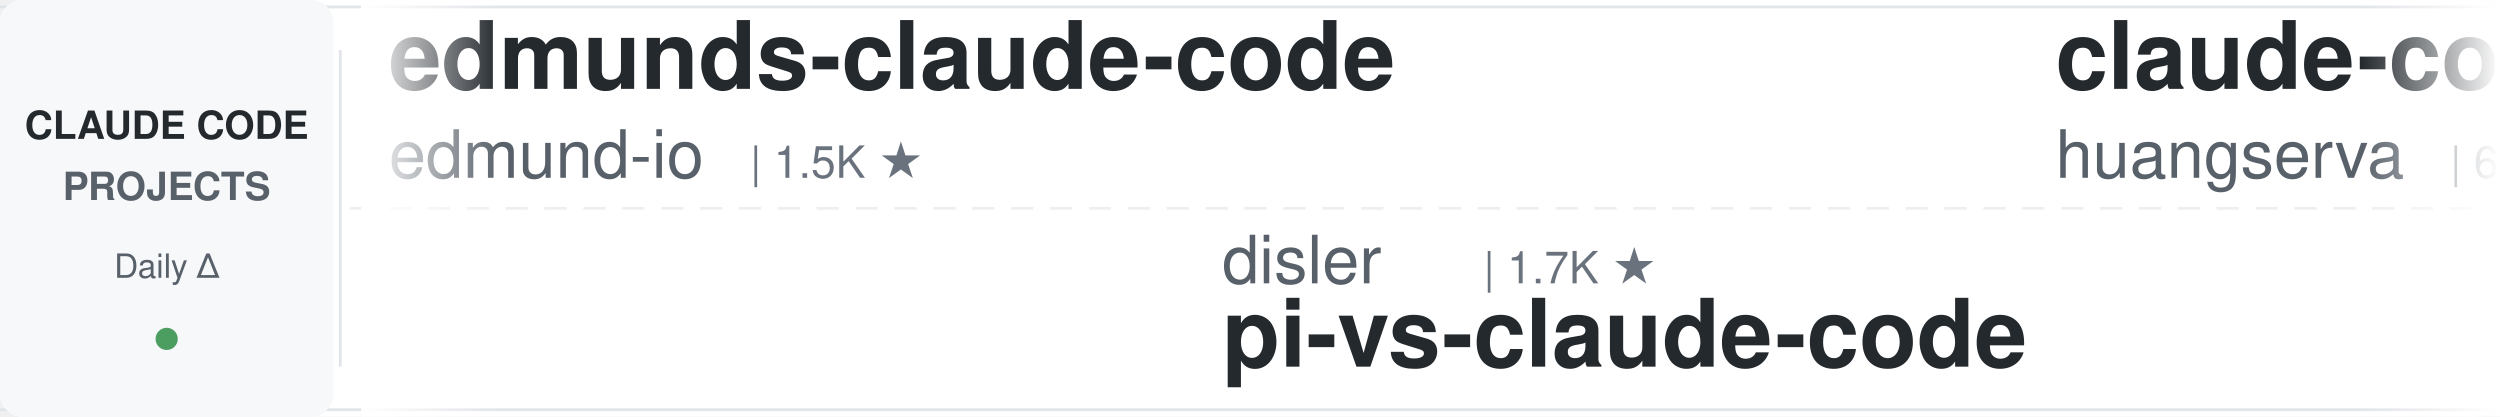
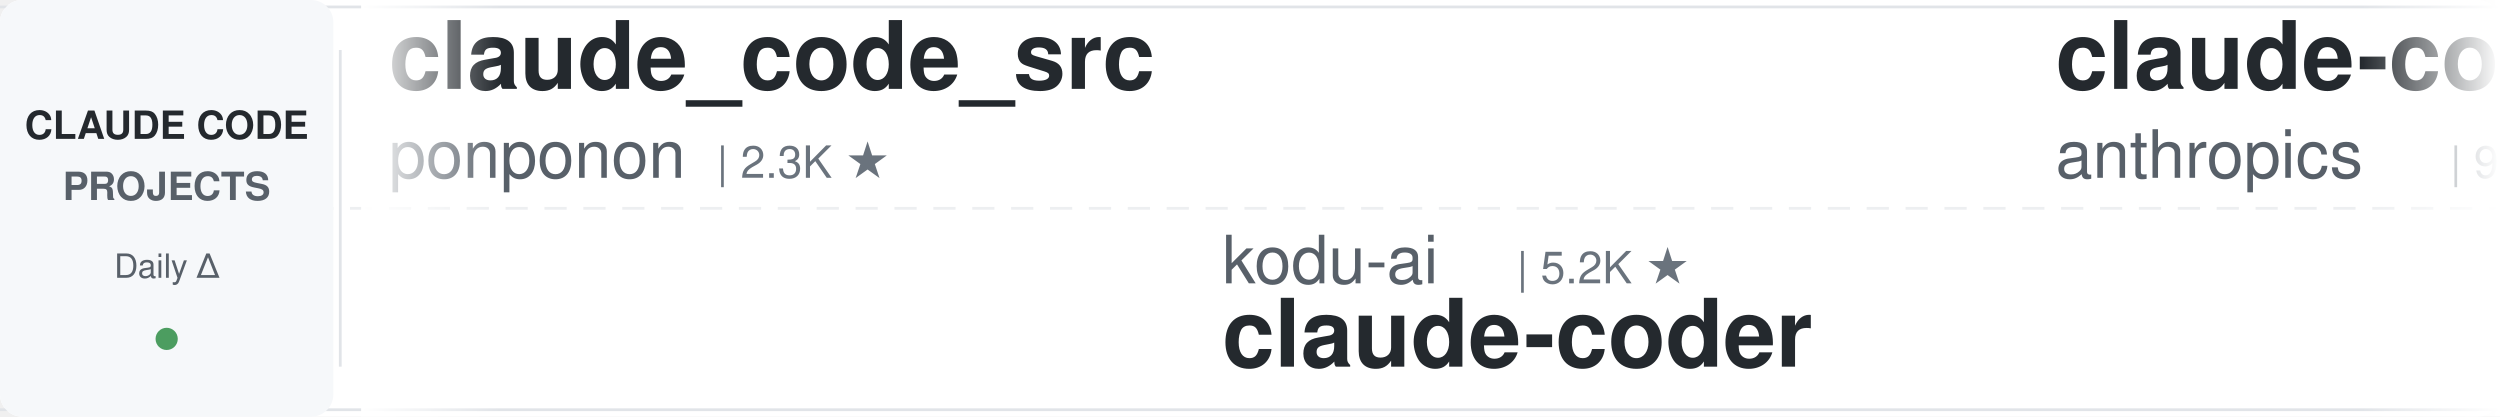
<svg xmlns="http://www.w3.org/2000/svg" width="900" height="150">
  <defs>
    <linearGradient id="leftFade" x1="0%" y1="0%" x2="100%" y2="0%">
      <stop offset="0%" style="stop-color:#ffffff;stop-opacity:1" />
      <stop offset="100%" style="stop-color:#ffffff;stop-opacity:0" />
    </linearGradient>
    <linearGradient id="rightFade" x1="0%" y1="0%" x2="100%" y2="0%">
      <stop offset="0%" style="stop-color:#ffffff;stop-opacity:0" />
      <stop offset="100%" style="stop-color:#ffffff;stop-opacity:1" />
    </linearGradient>
  </defs>
  <rect width="900" height="150" fill="#ffffff" rx="8" />
  <rect x="0" y="2" width="900" height="1" fill="#e1e4e8" />
  <rect x="0" y="147" width="900" height="1" fill="#e1e4e8" />
  <line x1="0" y1="75" x2="900" y2="75" stroke="#e1e4e8" stroke-width="1" stroke-dasharray="8 6" opacity="0.6" />
  <rect x="0" y="0" width="120" height="150" fill="#f6f8fa" rx="8" />
  <text x="60" y="50" font-family="-apple-system, BlinkMacSystemFont, 'Segoe UI', Helvetica, Arial, sans-serif" font-size="14" font-weight="600" fill="#24292e" text-anchor="middle">CLAUDE CODE</text>
  <text x="60" y="72" font-family="-apple-system, BlinkMacSystemFont, 'Segoe UI', Helvetica, Arial, sans-serif" font-size="14" font-weight="600" fill="#586069" text-anchor="middle">PROJECTS</text>
  <text x="60" y="100" font-family="-apple-system, BlinkMacSystemFont, 'Segoe UI', Helvetica, Arial, sans-serif" font-size="12" font-weight="500" fill="#586069" text-anchor="middle">Daily Δ</text>
  <circle cx="60" cy="122" r="4" fill="#22863a" opacity="0.8" />
  <rect x="122" y="18" width="1" height="114" fill="#e1e4e8" />
  <clipPath id="tickerClip">
    <rect x="130" y="0" width="770" height="150" />
  </clipPath>
  <g clip-path="url(#tickerClip)">
    <g id="tickerItems">
      <animateTransform attributeName="transform" attributeType="XML" type="translate" from="0 0" to="-3000 0" dur="54s" repeatCount="indefinite" />
      <g transform="translate(0, 0)">
-         <text x="140" y="32" font-family="-apple-system, BlinkMacSystemFont, 'Segoe UI', Helvetica, Arial, sans-serif" font-size="34" font-weight="600" fill="#24292e">edmunds-claude-code</text>
-         <text x="140" y="64" font-family="-apple-system, BlinkMacSystemFont, 'Segoe UI', Helvetica, Arial, sans-serif" font-size="24" font-weight="400" fill="#586069">edmund-io</text>
-         <text x="270" y="64" font-family="-apple-system, BlinkMacSystemFont, 'Segoe UI', Helvetica, Arial, sans-serif" font-size="16" font-weight="500" fill="#6a737d">| 1.5K ★</text>
-       </g>
-       <g transform="translate(300, 0)">
-         <text x="140" y="102" font-family="-apple-system, BlinkMacSystemFont, 'Segoe UI', Helvetica, Arial, sans-serif" font-size="24" font-weight="400" fill="#586069">disler</text>
-         <text x="234" y="102" font-family="-apple-system, BlinkMacSystemFont, 'Segoe UI', Helvetica, Arial, sans-serif" font-size="16" font-weight="500" fill="#6a737d">| 1.7K ★</text>
-         <text x="140" y="132" font-family="-apple-system, BlinkMacSystemFont, 'Segoe UI', Helvetica, Arial, sans-serif" font-size="34" font-weight="600" fill="#24292e">pi-vs-claude-code</text>
-       </g>
-       <g transform="translate(600, 0)">
-         <text x="140" y="32" font-family="-apple-system, BlinkMacSystemFont, 'Segoe UI', Helvetica, Arial, sans-serif" font-size="34" font-weight="600" fill="#24292e">claude-code-cli</text>
-         <text x="140" y="64" font-family="-apple-system, BlinkMacSystemFont, 'Segoe UI', Helvetica, Arial, sans-serif" font-size="24" font-weight="400" fill="#586069">huangserva</text>
-         <text x="282" y="64" font-family="-apple-system, BlinkMacSystemFont, 'Segoe UI', Helvetica, Arial, sans-serif" font-size="16" font-weight="500" fill="#6a737d">| 630 ★</text>
-       </g>
-       <g transform="translate(900, 0)">
-         <text x="140" y="102" font-family="-apple-system, BlinkMacSystemFont, 'Segoe UI', Helvetica, Arial, sans-serif" font-size="24" font-weight="400" fill="#586069">jqueryscript</text>
-         <text x="306" y="102" font-family="-apple-system, BlinkMacSystemFont, 'Segoe UI', Helvetica, Arial, sans-serif" font-size="16" font-weight="500" fill="#6a737d">| 521 ★</text>
-         <text x="140" y="132" font-family="-apple-system, BlinkMacSystemFont, 'Segoe UI', Helvetica, Arial, sans-serif" font-size="34" font-weight="600" fill="#24292e">awesome-claude-code</text>
-       </g>
-       <g transform="translate(1200, 0)">
-         <text x="140" y="32" font-family="-apple-system, BlinkMacSystemFont, 'Segoe UI', Helvetica, Arial, sans-serif" font-size="34" font-weight="600" fill="#24292e">my-claude-code-setup</text>
-         <text x="140" y="64" font-family="-apple-system, BlinkMacSystemFont, 'Segoe UI', Helvetica, Arial, sans-serif" font-size="24" font-weight="400" fill="#586069">centminmod</text>
-         <text x="282" y="64" font-family="-apple-system, BlinkMacSystemFont, 'Segoe UI', Helvetica, Arial, sans-serif" font-size="16" font-weight="500" fill="#6a737d">| 2.6K ★</text>
-       </g>
-       <g transform="translate(1500, 0)">
-         <text x="140" y="102" font-family="-apple-system, BlinkMacSystemFont, 'Segoe UI', Helvetica, Arial, sans-serif" font-size="24" font-weight="400" fill="#586069">LING71671</text>
-         <text x="270" y="102" font-family="-apple-system, BlinkMacSystemFont, 'Segoe UI', Helvetica, Arial, sans-serif" font-size="16" font-weight="500" fill="#6a737d">| 960 ★</text>
-         <text x="140" y="132" font-family="-apple-system, BlinkMacSystemFont, 'Segoe UI', Helvetica, Arial, sans-serif" font-size="34" font-weight="600" fill="#24292e">Open-ClaudeCode</text>
-       </g>
-       <g transform="translate(1800, 0)">
        <text x="140" y="32" font-family="-apple-system, BlinkMacSystemFont, 'Segoe UI', Helvetica, Arial, sans-serif" font-size="34" font-weight="600" fill="#24292e">claude_code_src</text>
        <text x="140" y="64" font-family="-apple-system, BlinkMacSystemFont, 'Segoe UI', Helvetica, Arial, sans-serif" font-size="24" font-weight="400" fill="#586069">ponponon</text>
        <text x="258" y="64" font-family="-apple-system, BlinkMacSystemFont, 'Segoe UI', Helvetica, Arial, sans-serif" font-size="16" font-weight="500" fill="#6a737d">| 2.3K ★</text>
      </g>
+       <g transform="translate(300, 0)">
+         <text x="140" y="102" font-family="-apple-system, BlinkMacSystemFont, 'Segoe UI', Helvetica, Arial, sans-serif" font-size="24" font-weight="400" fill="#586069">kodu-ai</text>
+         <text x="246" y="102" font-family="-apple-system, BlinkMacSystemFont, 'Segoe UI', Helvetica, Arial, sans-serif" font-size="16" font-weight="500" fill="#6a737d">| 5.2K ★</text>
+         <text x="140" y="132" font-family="-apple-system, BlinkMacSystemFont, 'Segoe UI', Helvetica, Arial, sans-serif" font-size="34" font-weight="600" fill="#24292e">claude-coder</text>
+       </g>
+       <g transform="translate(600, 0)">
+         <text x="140" y="32" font-family="-apple-system, BlinkMacSystemFont, 'Segoe UI', Helvetica, Arial, sans-serif" font-size="34" font-weight="600" fill="#24292e">claude-code-action</text>
+         <text x="140" y="64" font-family="-apple-system, BlinkMacSystemFont, 'Segoe UI', Helvetica, Arial, sans-serif" font-size="24" font-weight="400" fill="#586069">anthropics</text>
+         <text x="282" y="64" font-family="-apple-system, BlinkMacSystemFont, 'Segoe UI', Helvetica, Arial, sans-serif" font-size="16" font-weight="500" fill="#6a737d">| 9.3K ★</text>
+       </g>
+       <g transform="translate(900, 0)">
+         <text x="140" y="102" font-family="-apple-system, BlinkMacSystemFont, 'Segoe UI', Helvetica, Arial, sans-serif" font-size="24" font-weight="400" fill="#586069">diet103</text>
+         <text x="246" y="102" font-family="-apple-system, BlinkMacSystemFont, 'Segoe UI', Helvetica, Arial, sans-serif" font-size="16" font-weight="500" fill="#6a737d">| 10.0K ★</text>
+         <text x="140" y="132" font-family="-apple-system, BlinkMacSystemFont, 'Segoe UI', Helvetica, Arial, sans-serif" font-size="34" font-weight="600" fill="#24292e">claude-code-infrastructu...</text>
+       </g>
+       <g transform="translate(1200, 0)">
+         <text x="140" y="32" font-family="-apple-system, BlinkMacSystemFont, 'Segoe UI', Helvetica, Arial, sans-serif" font-size="34" font-weight="600" fill="#24292e">sc-claude-code-files</text>
+         <text x="140" y="64" font-family="-apple-system, BlinkMacSystemFont, 'Segoe UI', Helvetica, Arial, sans-serif" font-size="24" font-weight="400" fill="#586069">https-deeplearning-ai</text>
+         <text x="414" y="64" font-family="-apple-system, BlinkMacSystemFont, 'Segoe UI', Helvetica, Arial, sans-serif" font-size="16" font-weight="500" fill="#6a737d">| 554 ★</text>
+       </g>
+       <g transform="translate(1500, 0)">
+         <text x="140" y="102" font-family="-apple-system, BlinkMacSystemFont, 'Segoe UI', Helvetica, Arial, sans-serif" font-size="24" font-weight="400" fill="#586069">ding113</text>
+         <text x="246" y="102" font-family="-apple-system, BlinkMacSystemFont, 'Segoe UI', Helvetica, Arial, sans-serif" font-size="16" font-weight="500" fill="#6a737d">| 3.4K ★</text>
+         <text x="140" y="132" font-family="-apple-system, BlinkMacSystemFont, 'Segoe UI', Helvetica, Arial, sans-serif" font-size="34" font-weight="600" fill="#24292e">claude-code-hub</text>
+       </g>
+       <g transform="translate(1800, 0)">
+         <text x="140" y="32" font-family="-apple-system, BlinkMacSystemFont, 'Segoe UI', Helvetica, Arial, sans-serif" font-size="34" font-weight="600" fill="#24292e">claude-code-guide</text>
+         <text x="140" y="64" font-family="-apple-system, BlinkMacSystemFont, 'Segoe UI', Helvetica, Arial, sans-serif" font-size="24" font-weight="400" fill="#586069">zebbern</text>
+         <text x="246" y="64" font-family="-apple-system, BlinkMacSystemFont, 'Segoe UI', Helvetica, Arial, sans-serif" font-size="16" font-weight="500" fill="#6a737d">| 4.6K ★</text>
+       </g>
      <g transform="translate(2100, 0)">
-         <text x="140" y="102" font-family="-apple-system, BlinkMacSystemFont, 'Segoe UI', Helvetica, Arial, sans-serif" font-size="24" font-weight="400" fill="#586069">andrew-kramer-inno</text>
-         <text x="378" y="102" font-family="-apple-system, BlinkMacSystemFont, 'Segoe UI', Helvetica, Arial, sans-serif" font-size="16" font-weight="500" fill="#6a737d">| 595 ★</text>
-         <text x="140" y="132" font-family="-apple-system, BlinkMacSystemFont, 'Segoe UI', Helvetica, Arial, sans-serif" font-size="34" font-weight="600" fill="#24292e">claude-code-source-build</text>
+         <text x="140" y="102" font-family="-apple-system, BlinkMacSystemFont, 'Segoe UI', Helvetica, Arial, sans-serif" font-size="24" font-weight="400" fill="#586069">Cranot</text>
+         <text x="234" y="102" font-family="-apple-system, BlinkMacSystemFont, 'Segoe UI', Helvetica, Arial, sans-serif" font-size="16" font-weight="500" fill="#6a737d">| 2.9K ★</text>
+         <text x="140" y="132" font-family="-apple-system, BlinkMacSystemFont, 'Segoe UI', Helvetica, Arial, sans-serif" font-size="34" font-weight="600" fill="#24292e">claude-code-guide</text>
      </g>
      <g transform="translate(2400, 0)">
-         <text x="140" y="32" font-family="-apple-system, BlinkMacSystemFont, 'Segoe UI', Helvetica, Arial, sans-serif" font-size="34" font-weight="600" fill="#24292e">claude-code-rust</text>
-         <text x="140" y="64" font-family="-apple-system, BlinkMacSystemFont, 'Segoe UI', Helvetica, Arial, sans-serif" font-size="24" font-weight="400" fill="#586069">lorryjovens-hub</text>
-         <text x="342" y="64" font-family="-apple-system, BlinkMacSystemFont, 'Segoe UI', Helvetica, Arial, sans-serif" font-size="16" font-weight="500" fill="#6a737d">| 1.7K ★</text>
+         <text x="140" y="32" font-family="-apple-system, BlinkMacSystemFont, 'Segoe UI', Helvetica, Arial, sans-serif" font-size="34" font-weight="600" fill="#24292e">claude-code-best-practic...</text>
+         <text x="140" y="64" font-family="-apple-system, BlinkMacSystemFont, 'Segoe UI', Helvetica, Arial, sans-serif" font-size="24" font-weight="400" fill="#586069">shanraisshan</text>
+         <text x="306" y="64" font-family="-apple-system, BlinkMacSystemFont, 'Segoe UI', Helvetica, Arial, sans-serif" font-size="16" font-weight="500" fill="#6a737d">| 66.9K ★</text>
      </g>
      <g transform="translate(2700, 0)">
-         <text x="140" y="102" font-family="-apple-system, BlinkMacSystemFont, 'Segoe UI', Helvetica, Arial, sans-serif" font-size="24" font-weight="400" fill="#586069">FlorianBruniaux</text>
-         <text x="342" y="102" font-family="-apple-system, BlinkMacSystemFont, 'Segoe UI', Helvetica, Arial, sans-serif" font-size="16" font-weight="500" fill="#6a737d">| 6.1K ★</text>
-         <text x="140" y="132" font-family="-apple-system, BlinkMacSystemFont, 'Segoe UI', Helvetica, Arial, sans-serif" font-size="34" font-weight="600" fill="#24292e">claude-code-ultimate-gui...</text>
+         <text x="140" y="102" font-family="-apple-system, BlinkMacSystemFont, 'Segoe UI', Helvetica, Arial, sans-serif" font-size="24" font-weight="400" fill="#586069">Alishahryar1</text>
+         <text x="306" y="102" font-family="-apple-system, BlinkMacSystemFont, 'Segoe UI', Helvetica, Arial, sans-serif" font-size="16" font-weight="500" fill="#6a737d">| 56.3K ★</text>
+         <text x="140" y="132" font-family="-apple-system, BlinkMacSystemFont, 'Segoe UI', Helvetica, Arial, sans-serif" font-size="34" font-weight="600" fill="#24292e">free-claude-code</text>
      </g>
      <g transform="translate(3000, 0)">
-         <text x="140" y="32" font-family="-apple-system, BlinkMacSystemFont, 'Segoe UI', Helvetica, Arial, sans-serif" font-size="34" font-weight="600" fill="#24292e">edmunds-claude-code</text>
-         <text x="140" y="64" font-family="-apple-system, BlinkMacSystemFont, 'Segoe UI', Helvetica, Arial, sans-serif" font-size="24" font-weight="400" fill="#586069">edmund-io</text>
-         <text x="270" y="64" font-family="-apple-system, BlinkMacSystemFont, 'Segoe UI', Helvetica, Arial, sans-serif" font-size="16" font-weight="500" fill="#6a737d">| 1.5K ★</text>
+         <text x="140" y="32" font-family="-apple-system, BlinkMacSystemFont, 'Segoe UI', Helvetica, Arial, sans-serif" font-size="34" font-weight="600" fill="#24292e">claude_code_src</text>
+         <text x="140" y="64" font-family="-apple-system, BlinkMacSystemFont, 'Segoe UI', Helvetica, Arial, sans-serif" font-size="24" font-weight="400" fill="#586069">ponponon</text>
+         <text x="258" y="64" font-family="-apple-system, BlinkMacSystemFont, 'Segoe UI', Helvetica, Arial, sans-serif" font-size="16" font-weight="500" fill="#6a737d">| 2.3K ★</text>
      </g>
      <g transform="translate(3300, 0)">
-         <text x="140" y="102" font-family="-apple-system, BlinkMacSystemFont, 'Segoe UI', Helvetica, Arial, sans-serif" font-size="24" font-weight="400" fill="#586069">disler</text>
-         <text x="234" y="102" font-family="-apple-system, BlinkMacSystemFont, 'Segoe UI', Helvetica, Arial, sans-serif" font-size="16" font-weight="500" fill="#6a737d">| 1.7K ★</text>
-         <text x="140" y="132" font-family="-apple-system, BlinkMacSystemFont, 'Segoe UI', Helvetica, Arial, sans-serif" font-size="34" font-weight="600" fill="#24292e">pi-vs-claude-code</text>
+         <text x="140" y="102" font-family="-apple-system, BlinkMacSystemFont, 'Segoe UI', Helvetica, Arial, sans-serif" font-size="24" font-weight="400" fill="#586069">kodu-ai</text>
+         <text x="246" y="102" font-family="-apple-system, BlinkMacSystemFont, 'Segoe UI', Helvetica, Arial, sans-serif" font-size="16" font-weight="500" fill="#6a737d">| 5.2K ★</text>
+         <text x="140" y="132" font-family="-apple-system, BlinkMacSystemFont, 'Segoe UI', Helvetica, Arial, sans-serif" font-size="34" font-weight="600" fill="#24292e">claude-coder</text>
      </g>
      <g transform="translate(3600, 0)">
-         <text x="140" y="32" font-family="-apple-system, BlinkMacSystemFont, 'Segoe UI', Helvetica, Arial, sans-serif" font-size="34" font-weight="600" fill="#24292e">claude-code-cli</text>
-         <text x="140" y="64" font-family="-apple-system, BlinkMacSystemFont, 'Segoe UI', Helvetica, Arial, sans-serif" font-size="24" font-weight="400" fill="#586069">huangserva</text>
-         <text x="282" y="64" font-family="-apple-system, BlinkMacSystemFont, 'Segoe UI', Helvetica, Arial, sans-serif" font-size="16" font-weight="500" fill="#6a737d">| 630 ★</text>
+         <text x="140" y="32" font-family="-apple-system, BlinkMacSystemFont, 'Segoe UI', Helvetica, Arial, sans-serif" font-size="34" font-weight="600" fill="#24292e">claude-code-action</text>
+         <text x="140" y="64" font-family="-apple-system, BlinkMacSystemFont, 'Segoe UI', Helvetica, Arial, sans-serif" font-size="24" font-weight="400" fill="#586069">anthropics</text>
+         <text x="282" y="64" font-family="-apple-system, BlinkMacSystemFont, 'Segoe UI', Helvetica, Arial, sans-serif" font-size="16" font-weight="500" fill="#6a737d">| 9.3K ★</text>
      </g>
      <g transform="translate(3900, 0)">
-         <text x="140" y="102" font-family="-apple-system, BlinkMacSystemFont, 'Segoe UI', Helvetica, Arial, sans-serif" font-size="24" font-weight="400" fill="#586069">jqueryscript</text>
-         <text x="306" y="102" font-family="-apple-system, BlinkMacSystemFont, 'Segoe UI', Helvetica, Arial, sans-serif" font-size="16" font-weight="500" fill="#6a737d">| 521 ★</text>
-         <text x="140" y="132" font-family="-apple-system, BlinkMacSystemFont, 'Segoe UI', Helvetica, Arial, sans-serif" font-size="34" font-weight="600" fill="#24292e">awesome-claude-code</text>
+         <text x="140" y="102" font-family="-apple-system, BlinkMacSystemFont, 'Segoe UI', Helvetica, Arial, sans-serif" font-size="24" font-weight="400" fill="#586069">diet103</text>
+         <text x="246" y="102" font-family="-apple-system, BlinkMacSystemFont, 'Segoe UI', Helvetica, Arial, sans-serif" font-size="16" font-weight="500" fill="#6a737d">| 10.0K ★</text>
+         <text x="140" y="132" font-family="-apple-system, BlinkMacSystemFont, 'Segoe UI', Helvetica, Arial, sans-serif" font-size="34" font-weight="600" fill="#24292e">claude-code-infrastructu...</text>
      </g>
    </g>
  </g>
  <rect x="130" y="0" width="50" height="150" fill="url(#leftFade)" />
  <rect x="850" y="0" width="50" height="150" fill="url(#rightFade)" />
</svg>
